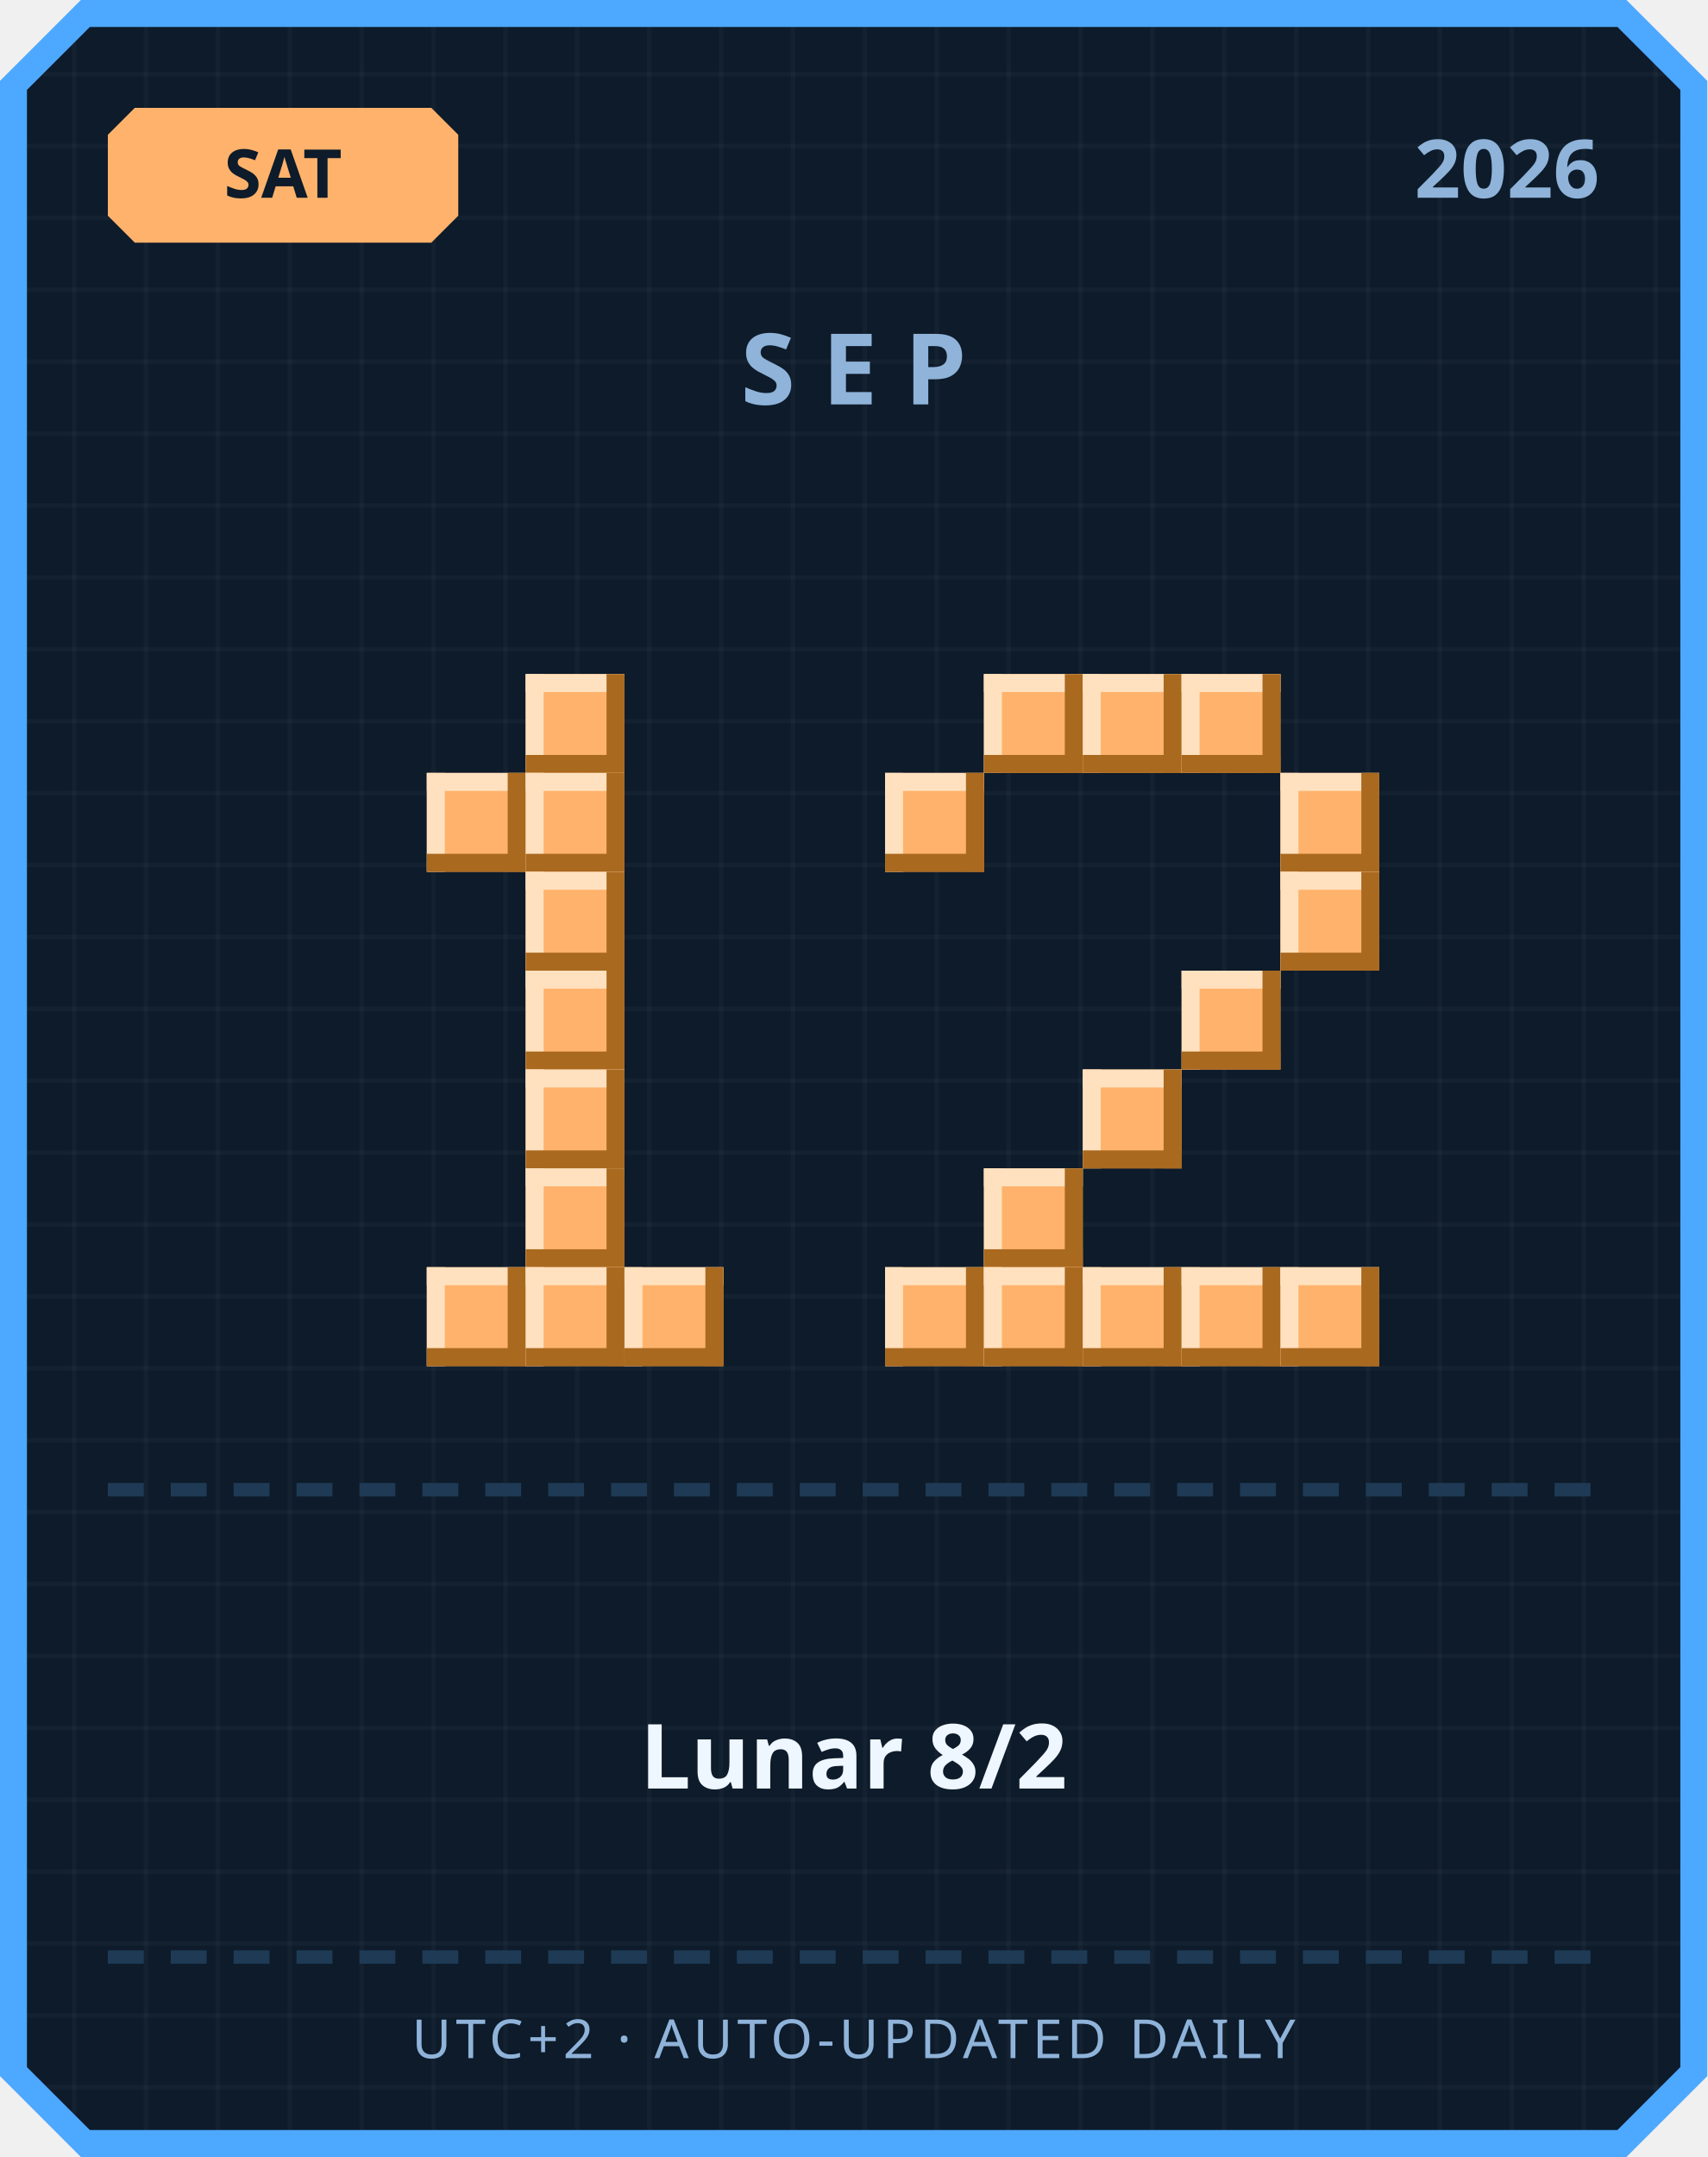
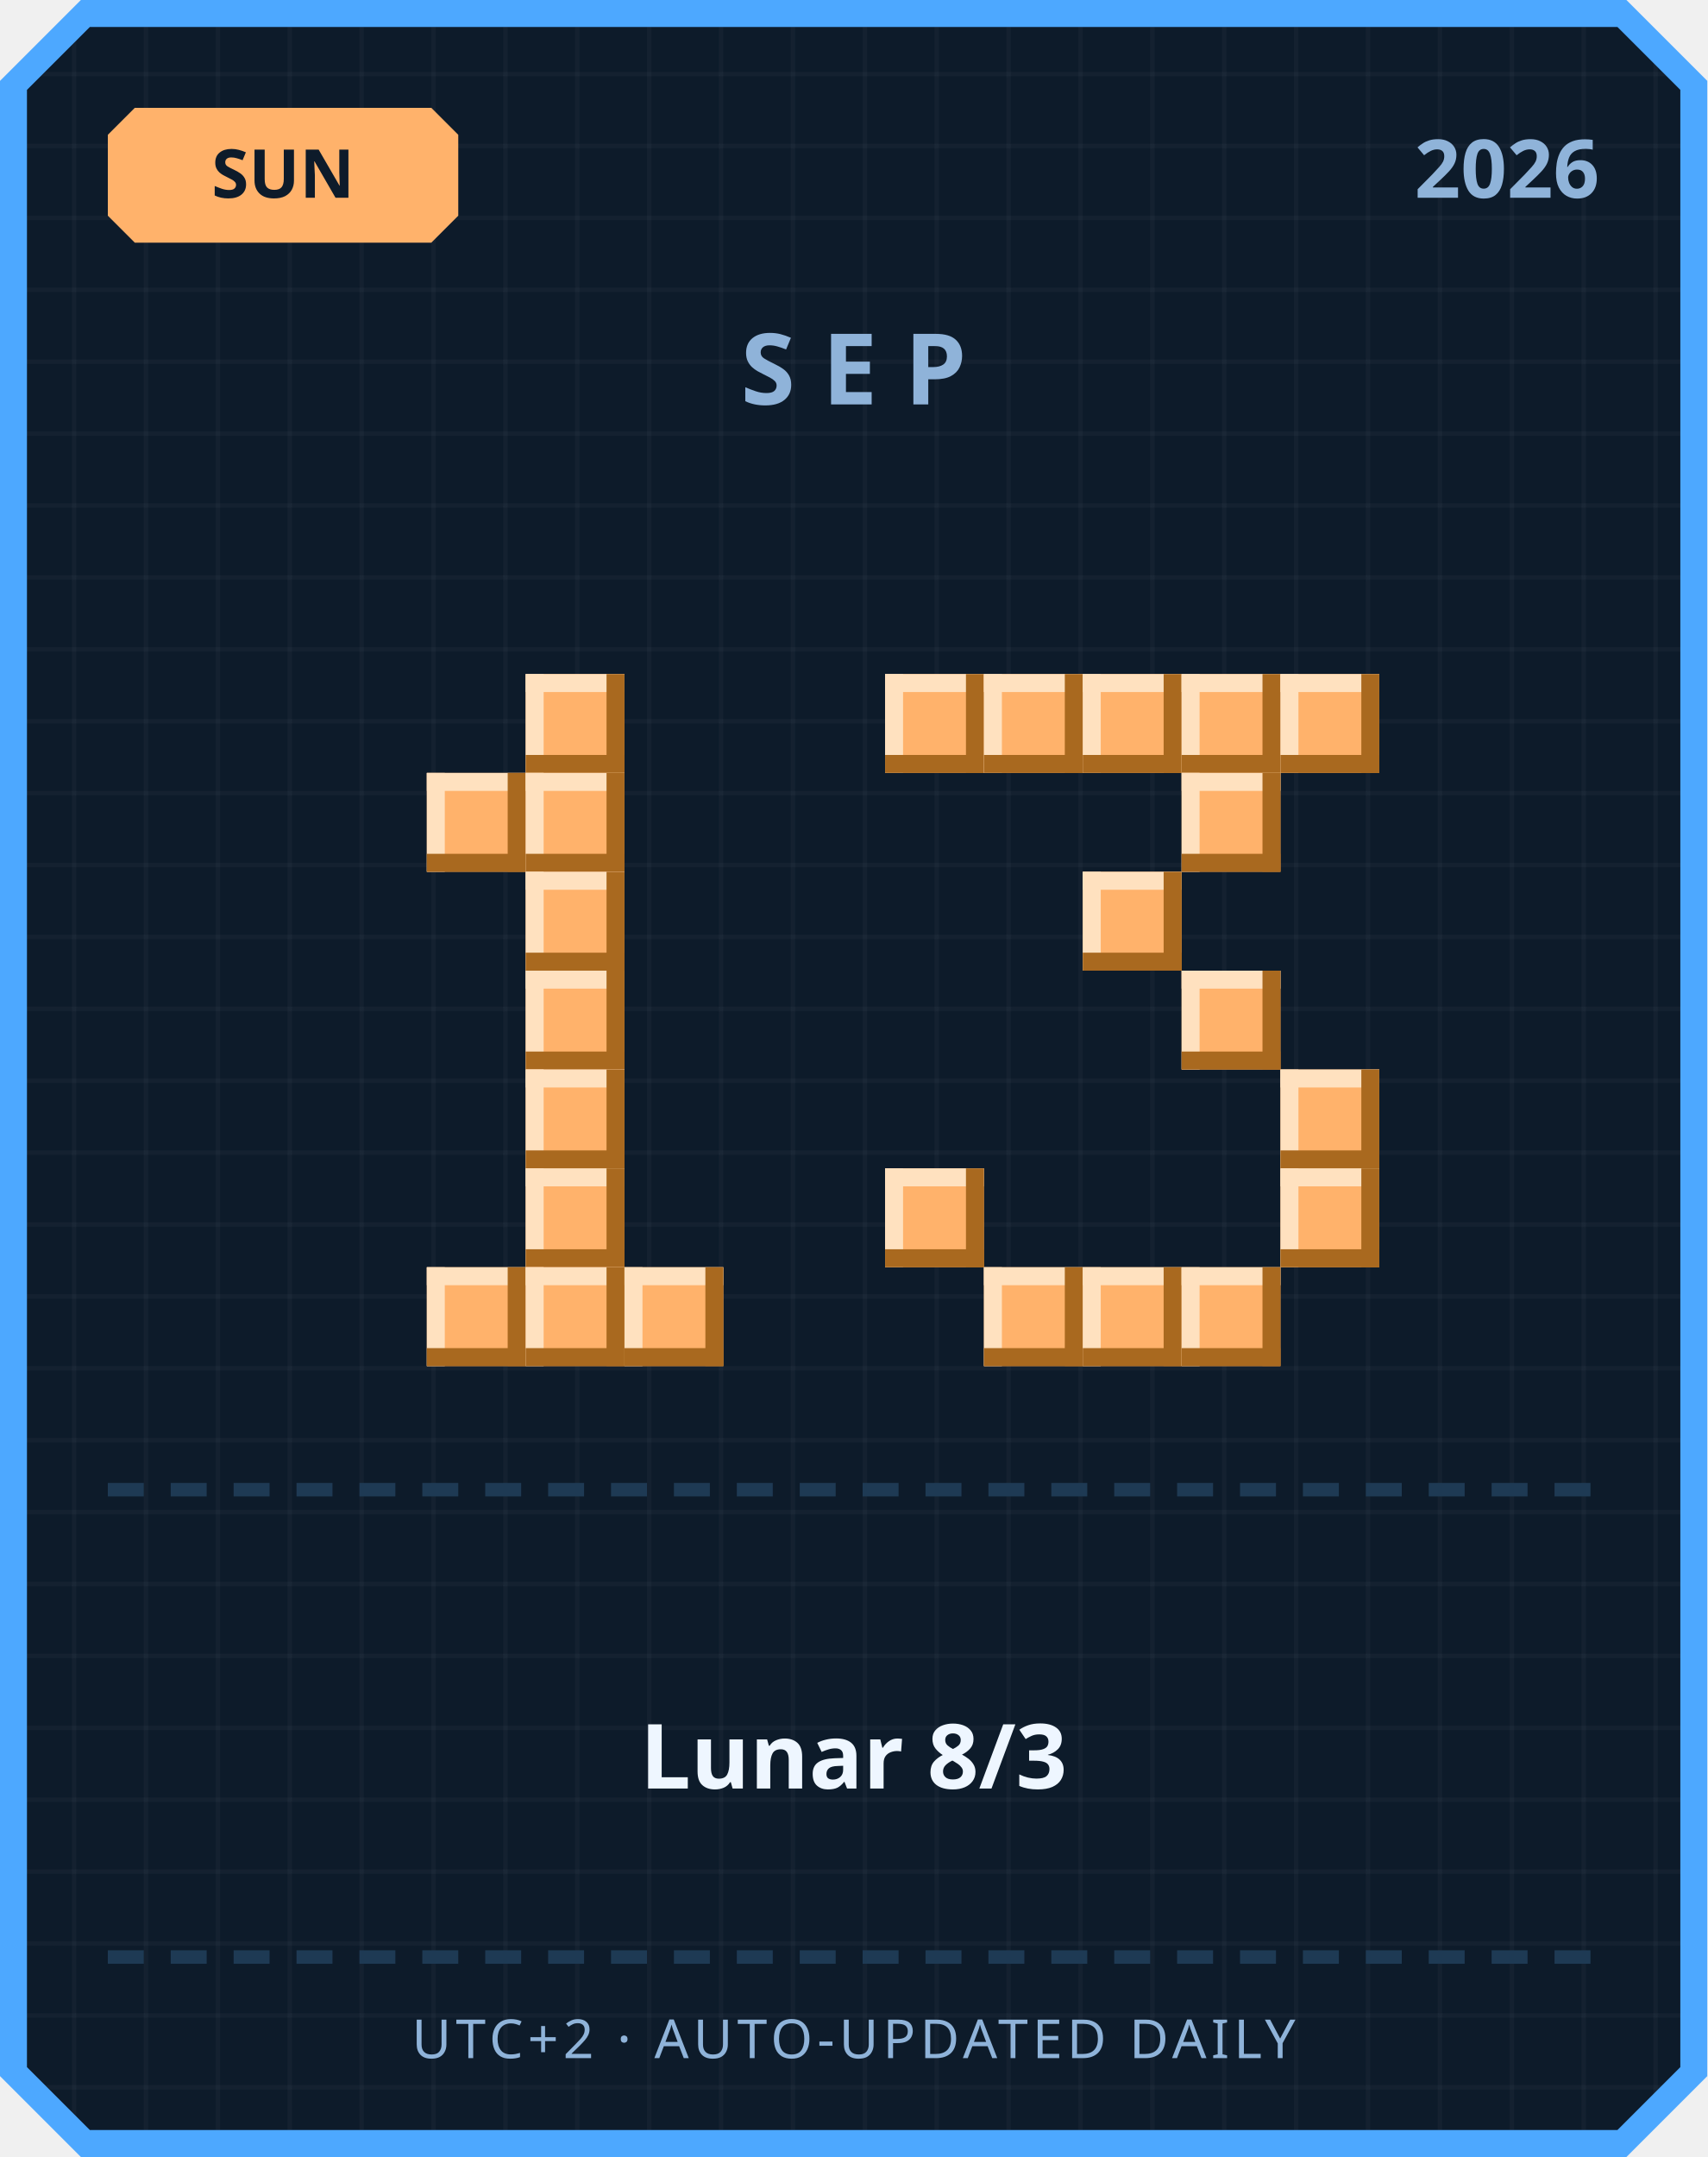
<svg xmlns="http://www.w3.org/2000/svg" width="380" height="480" viewBox="0 0 380 480">
  <defs>
    <pattern id="grid" width="16" height="16" patternUnits="userSpaceOnUse">
      <rect width="16" height="16" fill="#0d1b2a" />
      <rect width="1" height="16" fill="#ffffff" opacity="0.03" />
      <rect width="16" height="1" fill="#ffffff" opacity="0.03" />
    </pattern>
  </defs>
  <path d="M 18,0 L 362,0 L 380,18 L 380,462 L 362,480 L 18,480 L 0,462 L 0,18 Z" fill="#4da8ff" />
  <path d="M 20,6 L 360,6 L 374,20 L 374,460 L 360,474 L 20,474 L 6,460 L 6,20 Z" fill="url(#grid)" />
  <path d="M 30,24 L 96,24 L 102,30 L 102,48 L 96,54 L 30,54 L 24,48 L 24,30 Z" fill="#ffb26b" />
-   <text x="63" y="44" text-anchor="middle" font-family="'Segoe UI', sans-serif" font-size="15" font-weight="700" fill="#0d1b2a">SAT</text>
+   <text x="63" y="44" text-anchor="middle" font-family="'Segoe UI', sans-serif" font-size="15" font-weight="700" fill="#0d1b2a">SUN</text>
  <text x="356" y="44" text-anchor="end" font-family="'Segoe UI', sans-serif" font-size="18" font-weight="700" fill="#8fb3d9">2026</text>
  <text x="190" y="90" text-anchor="middle" font-family="'Segoe UI', sans-serif" font-size="22" font-weight="700" letter-spacing="6" fill="#8fb3d9">SEP</text>
  <rect x="117" y="150" width="22" height="22" fill="#ffb26b" />
  <rect x="117" y="150" width="22" height="4" fill="#ffe1bf" />
  <rect x="117" y="150" width="4" height="22" fill="#ffe1bf" />
  <rect x="117" y="168" width="22" height="4" fill="#a9691f" />
  <rect x="135" y="150" width="4" height="22" fill="#a9691f" />
  <rect x="95" y="172" width="22" height="22" fill="#ffb26b" />
  <rect x="95" y="172" width="22" height="4" fill="#ffe1bf" />
  <rect x="95" y="172" width="4" height="22" fill="#ffe1bf" />
  <rect x="95" y="190" width="22" height="4" fill="#a9691f" />
  <rect x="113" y="172" width="4" height="22" fill="#a9691f" />
  <rect x="117" y="172" width="22" height="22" fill="#ffb26b" />
  <rect x="117" y="172" width="22" height="4" fill="#ffe1bf" />
  <rect x="117" y="172" width="4" height="22" fill="#ffe1bf" />
  <rect x="117" y="190" width="22" height="4" fill="#a9691f" />
  <rect x="135" y="172" width="4" height="22" fill="#a9691f" />
  <rect x="117" y="194" width="22" height="22" fill="#ffb26b" />
  <rect x="117" y="194" width="22" height="4" fill="#ffe1bf" />
  <rect x="117" y="194" width="4" height="22" fill="#ffe1bf" />
  <rect x="117" y="212" width="22" height="4" fill="#a9691f" />
  <rect x="135" y="194" width="4" height="22" fill="#a9691f" />
  <rect x="117" y="216" width="22" height="22" fill="#ffb26b" />
  <rect x="117" y="216" width="22" height="4" fill="#ffe1bf" />
  <rect x="117" y="216" width="4" height="22" fill="#ffe1bf" />
  <rect x="117" y="234" width="22" height="4" fill="#a9691f" />
  <rect x="135" y="216" width="4" height="22" fill="#a9691f" />
  <rect x="117" y="238" width="22" height="22" fill="#ffb26b" />
  <rect x="117" y="238" width="22" height="4" fill="#ffe1bf" />
  <rect x="117" y="238" width="4" height="22" fill="#ffe1bf" />
  <rect x="117" y="256" width="22" height="4" fill="#a9691f" />
  <rect x="135" y="238" width="4" height="22" fill="#a9691f" />
  <rect x="117" y="260" width="22" height="22" fill="#ffb26b" />
  <rect x="117" y="260" width="22" height="4" fill="#ffe1bf" />
  <rect x="117" y="260" width="4" height="22" fill="#ffe1bf" />
  <rect x="117" y="278" width="22" height="4" fill="#a9691f" />
  <rect x="135" y="260" width="4" height="22" fill="#a9691f" />
  <rect x="95" y="282" width="22" height="22" fill="#ffb26b" />
  <rect x="95" y="282" width="22" height="4" fill="#ffe1bf" />
  <rect x="95" y="282" width="4" height="22" fill="#ffe1bf" />
  <rect x="95" y="300" width="22" height="4" fill="#a9691f" />
  <rect x="113" y="282" width="4" height="22" fill="#a9691f" />
  <rect x="117" y="282" width="22" height="22" fill="#ffb26b" />
  <rect x="117" y="282" width="22" height="4" fill="#ffe1bf" />
  <rect x="117" y="282" width="4" height="22" fill="#ffe1bf" />
  <rect x="117" y="300" width="22" height="4" fill="#a9691f" />
  <rect x="135" y="282" width="4" height="22" fill="#a9691f" />
  <rect x="139" y="282" width="22" height="22" fill="#ffb26b" />
  <rect x="139" y="282" width="22" height="4" fill="#ffe1bf" />
  <rect x="139" y="282" width="4" height="22" fill="#ffe1bf" />
  <rect x="139" y="300" width="22" height="4" fill="#a9691f" />
  <rect x="157" y="282" width="4" height="22" fill="#a9691f" />
+   <rect x="197" y="150" width="22" height="22" fill="#ffb26b" />
+   <rect x="197" y="150" width="22" height="4" fill="#ffe1bf" />
+   <rect x="197" y="150" width="4" height="22" fill="#ffe1bf" />
+   <rect x="197" y="168" width="22" height="4" fill="#a9691f" />
+   <rect x="215" y="150" width="4" height="22" fill="#a9691f" />
  <rect x="219" y="150" width="22" height="22" fill="#ffb26b" />
  <rect x="219" y="150" width="22" height="4" fill="#ffe1bf" />
  <rect x="219" y="150" width="4" height="22" fill="#ffe1bf" />
  <rect x="219" y="168" width="22" height="4" fill="#a9691f" />
  <rect x="237" y="150" width="4" height="22" fill="#a9691f" />
  <rect x="241" y="150" width="22" height="22" fill="#ffb26b" />
  <rect x="241" y="150" width="22" height="4" fill="#ffe1bf" />
  <rect x="241" y="150" width="4" height="22" fill="#ffe1bf" />
  <rect x="241" y="168" width="22" height="4" fill="#a9691f" />
  <rect x="259" y="150" width="4" height="22" fill="#a9691f" />
  <rect x="263" y="150" width="22" height="22" fill="#ffb26b" />
  <rect x="263" y="150" width="22" height="4" fill="#ffe1bf" />
  <rect x="263" y="150" width="4" height="22" fill="#ffe1bf" />
  <rect x="263" y="168" width="22" height="4" fill="#a9691f" />
  <rect x="281" y="150" width="4" height="22" fill="#a9691f" />
-   <rect x="197" y="172" width="22" height="22" fill="#ffb26b" />
-   <rect x="197" y="172" width="22" height="4" fill="#ffe1bf" />
-   <rect x="197" y="172" width="4" height="22" fill="#ffe1bf" />
-   <rect x="197" y="190" width="22" height="4" fill="#a9691f" />
-   <rect x="215" y="172" width="4" height="22" fill="#a9691f" />
-   <rect x="285" y="172" width="22" height="22" fill="#ffb26b" />
-   <rect x="285" y="172" width="22" height="4" fill="#ffe1bf" />
-   <rect x="285" y="172" width="4" height="22" fill="#ffe1bf" />
-   <rect x="285" y="190" width="22" height="4" fill="#a9691f" />
-   <rect x="303" y="172" width="4" height="22" fill="#a9691f" />
-   <rect x="285" y="194" width="22" height="22" fill="#ffb26b" />
-   <rect x="285" y="194" width="22" height="4" fill="#ffe1bf" />
-   <rect x="285" y="194" width="4" height="22" fill="#ffe1bf" />
-   <rect x="285" y="212" width="22" height="4" fill="#a9691f" />
-   <rect x="303" y="194" width="4" height="22" fill="#a9691f" />
+   <rect x="285" y="150" width="22" height="22" fill="#ffb26b" />
+   <rect x="285" y="150" width="22" height="4" fill="#ffe1bf" />
+   <rect x="285" y="150" width="4" height="22" fill="#ffe1bf" />
+   <rect x="285" y="168" width="22" height="4" fill="#a9691f" />
+   <rect x="303" y="150" width="4" height="22" fill="#a9691f" />
+   <rect x="263" y="172" width="22" height="22" fill="#ffb26b" />
+   <rect x="263" y="172" width="22" height="4" fill="#ffe1bf" />
+   <rect x="263" y="172" width="4" height="22" fill="#ffe1bf" />
+   <rect x="263" y="190" width="22" height="4" fill="#a9691f" />
+   <rect x="281" y="172" width="4" height="22" fill="#a9691f" />
+   <rect x="241" y="194" width="22" height="22" fill="#ffb26b" />
+   <rect x="241" y="194" width="22" height="4" fill="#ffe1bf" />
+   <rect x="241" y="194" width="4" height="22" fill="#ffe1bf" />
+   <rect x="241" y="212" width="22" height="4" fill="#a9691f" />
+   <rect x="259" y="194" width="4" height="22" fill="#a9691f" />
  <rect x="263" y="216" width="22" height="22" fill="#ffb26b" />
  <rect x="263" y="216" width="22" height="4" fill="#ffe1bf" />
  <rect x="263" y="216" width="4" height="22" fill="#ffe1bf" />
  <rect x="263" y="234" width="22" height="4" fill="#a9691f" />
  <rect x="281" y="216" width="4" height="22" fill="#a9691f" />
-   <rect x="241" y="238" width="22" height="22" fill="#ffb26b" />
-   <rect x="241" y="238" width="22" height="4" fill="#ffe1bf" />
-   <rect x="241" y="238" width="4" height="22" fill="#ffe1bf" />
-   <rect x="241" y="256" width="22" height="4" fill="#a9691f" />
-   <rect x="259" y="238" width="4" height="22" fill="#a9691f" />
-   <rect x="219" y="260" width="22" height="22" fill="#ffb26b" />
-   <rect x="219" y="260" width="22" height="4" fill="#ffe1bf" />
-   <rect x="219" y="260" width="4" height="22" fill="#ffe1bf" />
-   <rect x="219" y="278" width="22" height="4" fill="#a9691f" />
-   <rect x="237" y="260" width="4" height="22" fill="#a9691f" />
-   <rect x="197" y="282" width="22" height="22" fill="#ffb26b" />
-   <rect x="197" y="282" width="22" height="4" fill="#ffe1bf" />
-   <rect x="197" y="282" width="4" height="22" fill="#ffe1bf" />
-   <rect x="197" y="300" width="22" height="4" fill="#a9691f" />
-   <rect x="215" y="282" width="4" height="22" fill="#a9691f" />
+   <rect x="285" y="238" width="22" height="22" fill="#ffb26b" />
+   <rect x="285" y="238" width="22" height="4" fill="#ffe1bf" />
+   <rect x="285" y="238" width="4" height="22" fill="#ffe1bf" />
+   <rect x="285" y="256" width="22" height="4" fill="#a9691f" />
+   <rect x="303" y="238" width="4" height="22" fill="#a9691f" />
+   <rect x="197" y="260" width="22" height="22" fill="#ffb26b" />
+   <rect x="197" y="260" width="22" height="4" fill="#ffe1bf" />
+   <rect x="197" y="260" width="4" height="22" fill="#ffe1bf" />
+   <rect x="197" y="278" width="22" height="4" fill="#a9691f" />
+   <rect x="215" y="260" width="4" height="22" fill="#a9691f" />
+   <rect x="285" y="260" width="22" height="22" fill="#ffb26b" />
+   <rect x="285" y="260" width="22" height="4" fill="#ffe1bf" />
+   <rect x="285" y="260" width="4" height="22" fill="#ffe1bf" />
+   <rect x="285" y="278" width="22" height="4" fill="#a9691f" />
+   <rect x="303" y="260" width="4" height="22" fill="#a9691f" />
  <rect x="219" y="282" width="22" height="22" fill="#ffb26b" />
  <rect x="219" y="282" width="22" height="4" fill="#ffe1bf" />
  <rect x="219" y="282" width="4" height="22" fill="#ffe1bf" />
  <rect x="219" y="300" width="22" height="4" fill="#a9691f" />
  <rect x="237" y="282" width="4" height="22" fill="#a9691f" />
  <rect x="241" y="282" width="22" height="22" fill="#ffb26b" />
  <rect x="241" y="282" width="22" height="4" fill="#ffe1bf" />
  <rect x="241" y="282" width="4" height="22" fill="#ffe1bf" />
  <rect x="241" y="300" width="22" height="4" fill="#a9691f" />
  <rect x="259" y="282" width="4" height="22" fill="#a9691f" />
  <rect x="263" y="282" width="22" height="22" fill="#ffb26b" />
  <rect x="263" y="282" width="22" height="4" fill="#ffe1bf" />
  <rect x="263" y="282" width="4" height="22" fill="#ffe1bf" />
  <rect x="263" y="300" width="22" height="4" fill="#a9691f" />
  <rect x="281" y="282" width="4" height="22" fill="#a9691f" />
-   <rect x="285" y="282" width="22" height="22" fill="#ffb26b" />
-   <rect x="285" y="282" width="22" height="4" fill="#ffe1bf" />
-   <rect x="285" y="282" width="4" height="22" fill="#ffe1bf" />
-   <rect x="285" y="300" width="22" height="4" fill="#a9691f" />
-   <rect x="303" y="282" width="4" height="22" fill="#a9691f" />
  <rect x="24" y="330" width="8" height="3" fill="#1e3a54" />
  <rect x="38" y="330" width="8" height="3" fill="#1e3a54" />
  <rect x="52" y="330" width="8" height="3" fill="#1e3a54" />
  <rect x="66" y="330" width="8" height="3" fill="#1e3a54" />
  <rect x="80" y="330" width="8" height="3" fill="#1e3a54" />
  <rect x="94" y="330" width="8" height="3" fill="#1e3a54" />
  <rect x="108" y="330" width="8" height="3" fill="#1e3a54" />
  <rect x="122" y="330" width="8" height="3" fill="#1e3a54" />
  <rect x="136" y="330" width="8" height="3" fill="#1e3a54" />
  <rect x="150" y="330" width="8" height="3" fill="#1e3a54" />
  <rect x="164" y="330" width="8" height="3" fill="#1e3a54" />
  <rect x="178" y="330" width="8" height="3" fill="#1e3a54" />
  <rect x="192" y="330" width="8" height="3" fill="#1e3a54" />
  <rect x="206" y="330" width="8" height="3" fill="#1e3a54" />
  <rect x="220" y="330" width="8" height="3" fill="#1e3a54" />
  <rect x="234" y="330" width="8" height="3" fill="#1e3a54" />
  <rect x="248" y="330" width="8" height="3" fill="#1e3a54" />
  <rect x="262" y="330" width="8" height="3" fill="#1e3a54" />
  <rect x="276" y="330" width="8" height="3" fill="#1e3a54" />
  <rect x="290" y="330" width="8" height="3" fill="#1e3a54" />
  <rect x="304" y="330" width="8" height="3" fill="#1e3a54" />
  <rect x="318" y="330" width="8" height="3" fill="#1e3a54" />
  <rect x="332" y="330" width="8" height="3" fill="#1e3a54" />
  <rect x="346" y="330" width="8" height="3" fill="#1e3a54" />
-   <text x="190" y="398" text-anchor="middle" font-family="'Segoe UI', 'Microsoft JhengHei', sans-serif" font-size="20" font-weight="700" fill="#eef6ff">Lunar 8/2</text>
+   <text x="190" y="398" text-anchor="middle" font-family="'Segoe UI', 'Microsoft JhengHei', sans-serif" font-size="20" font-weight="700" fill="#eef6ff">Lunar 8/3</text>
  <rect x="24" y="434" width="8" height="3" fill="#1e3a54" />
  <rect x="38" y="434" width="8" height="3" fill="#1e3a54" />
  <rect x="52" y="434" width="8" height="3" fill="#1e3a54" />
  <rect x="66" y="434" width="8" height="3" fill="#1e3a54" />
  <rect x="80" y="434" width="8" height="3" fill="#1e3a54" />
  <rect x="94" y="434" width="8" height="3" fill="#1e3a54" />
  <rect x="108" y="434" width="8" height="3" fill="#1e3a54" />
  <rect x="122" y="434" width="8" height="3" fill="#1e3a54" />
  <rect x="136" y="434" width="8" height="3" fill="#1e3a54" />
  <rect x="150" y="434" width="8" height="3" fill="#1e3a54" />
  <rect x="164" y="434" width="8" height="3" fill="#1e3a54" />
  <rect x="178" y="434" width="8" height="3" fill="#1e3a54" />
  <rect x="192" y="434" width="8" height="3" fill="#1e3a54" />
  <rect x="206" y="434" width="8" height="3" fill="#1e3a54" />
  <rect x="220" y="434" width="8" height="3" fill="#1e3a54" />
  <rect x="234" y="434" width="8" height="3" fill="#1e3a54" />
  <rect x="248" y="434" width="8" height="3" fill="#1e3a54" />
  <rect x="262" y="434" width="8" height="3" fill="#1e3a54" />
  <rect x="276" y="434" width="8" height="3" fill="#1e3a54" />
  <rect x="290" y="434" width="8" height="3" fill="#1e3a54" />
  <rect x="304" y="434" width="8" height="3" fill="#1e3a54" />
  <rect x="318" y="434" width="8" height="3" fill="#1e3a54" />
  <rect x="332" y="434" width="8" height="3" fill="#1e3a54" />
  <rect x="346" y="434" width="8" height="3" fill="#1e3a54" />
  <text x="190" y="458" text-anchor="middle" font-family="'Segoe UI', sans-serif" font-size="12" letter-spacing="1" fill="#8fb3d9">UTC+2 · AUTO-UPDATED DAILY</text>
</svg>
